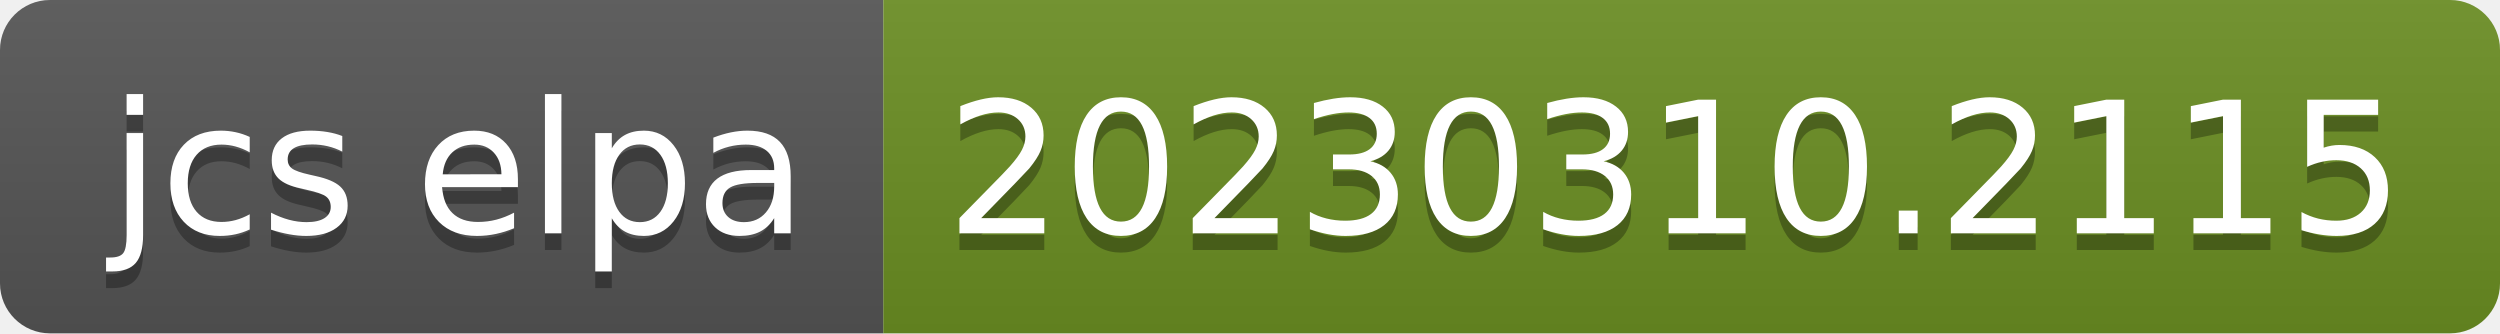
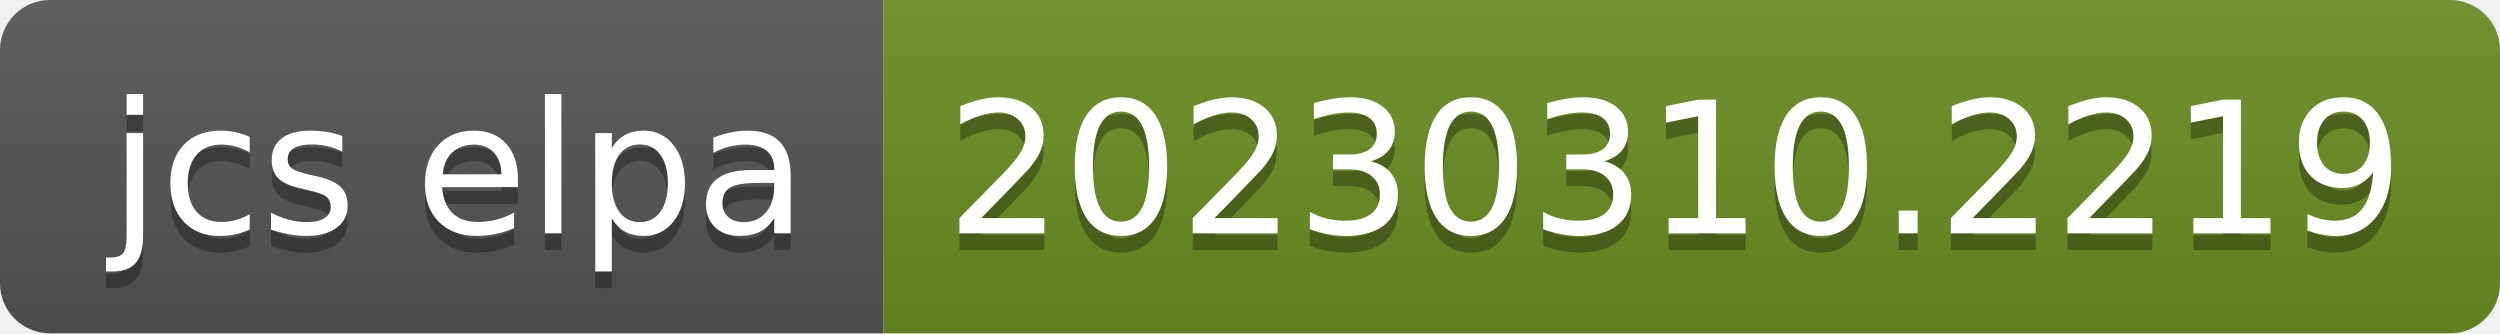
- <svg xmlns="http://www.w3.org/2000/svg" width="150" height="20" role="img" aria-label="jcs elpa: 20230310.2115">
+ <svg xmlns="http://www.w3.org/2000/svg" width="150" height="20" role="img" aria-label="jcs elpa: 20230310.2219">
  <linearGradient id="s" x2="0" y2="100%">
    <stop offset="0" stop-color="#bbb" stop-opacity=".1" />
    <stop offset="1" stop-opacity=".1" />
  </linearGradient>
  <clipPath id="r">
    <rect width="150" height="20" rx="3" fill="#fff" />
  </clipPath>
  <g clip-path="url(#r)">
    <rect width="53" height="20" fill="#555" />
    <rect x="53" width="97" height="20" fill="#6b8e23" />
    <rect width="150" height="20" fill="url(#s)" />
  </g>
  <g fill="#fff" text-anchor="middle" font-family="Verdana,Geneva,DejaVu Sans,sans-serif" text-rendering="geometricPrecision" font-size="110">
    <text aria-hidden="true" x="275" y="150" fill="#010101" fill-opacity=".3" transform="scale(.1)" textLength="430">jcs elpa</text>
    <text x="275" y="140" transform="scale(.1)" fill="#fff" textLength="430">jcs elpa</text>
-     <text aria-hidden="true" x="1005" y="150" fill="#010101" fill-opacity=".3" transform="scale(.1)" textLength="870">20230310.2115</text>
-     <text x="1005" y="140" transform="scale(.1)" fill="#fff" textLength="870">20230310.2115</text>
+     <text aria-hidden="true" x="1005" y="150" fill="#010101" fill-opacity=".3" transform="scale(.1)" textLength="870">20230310.2219</text>
+     <text x="1005" y="140" transform="scale(.1)" fill="#fff" textLength="870">20230310.2219</text>
  </g>
</svg>
